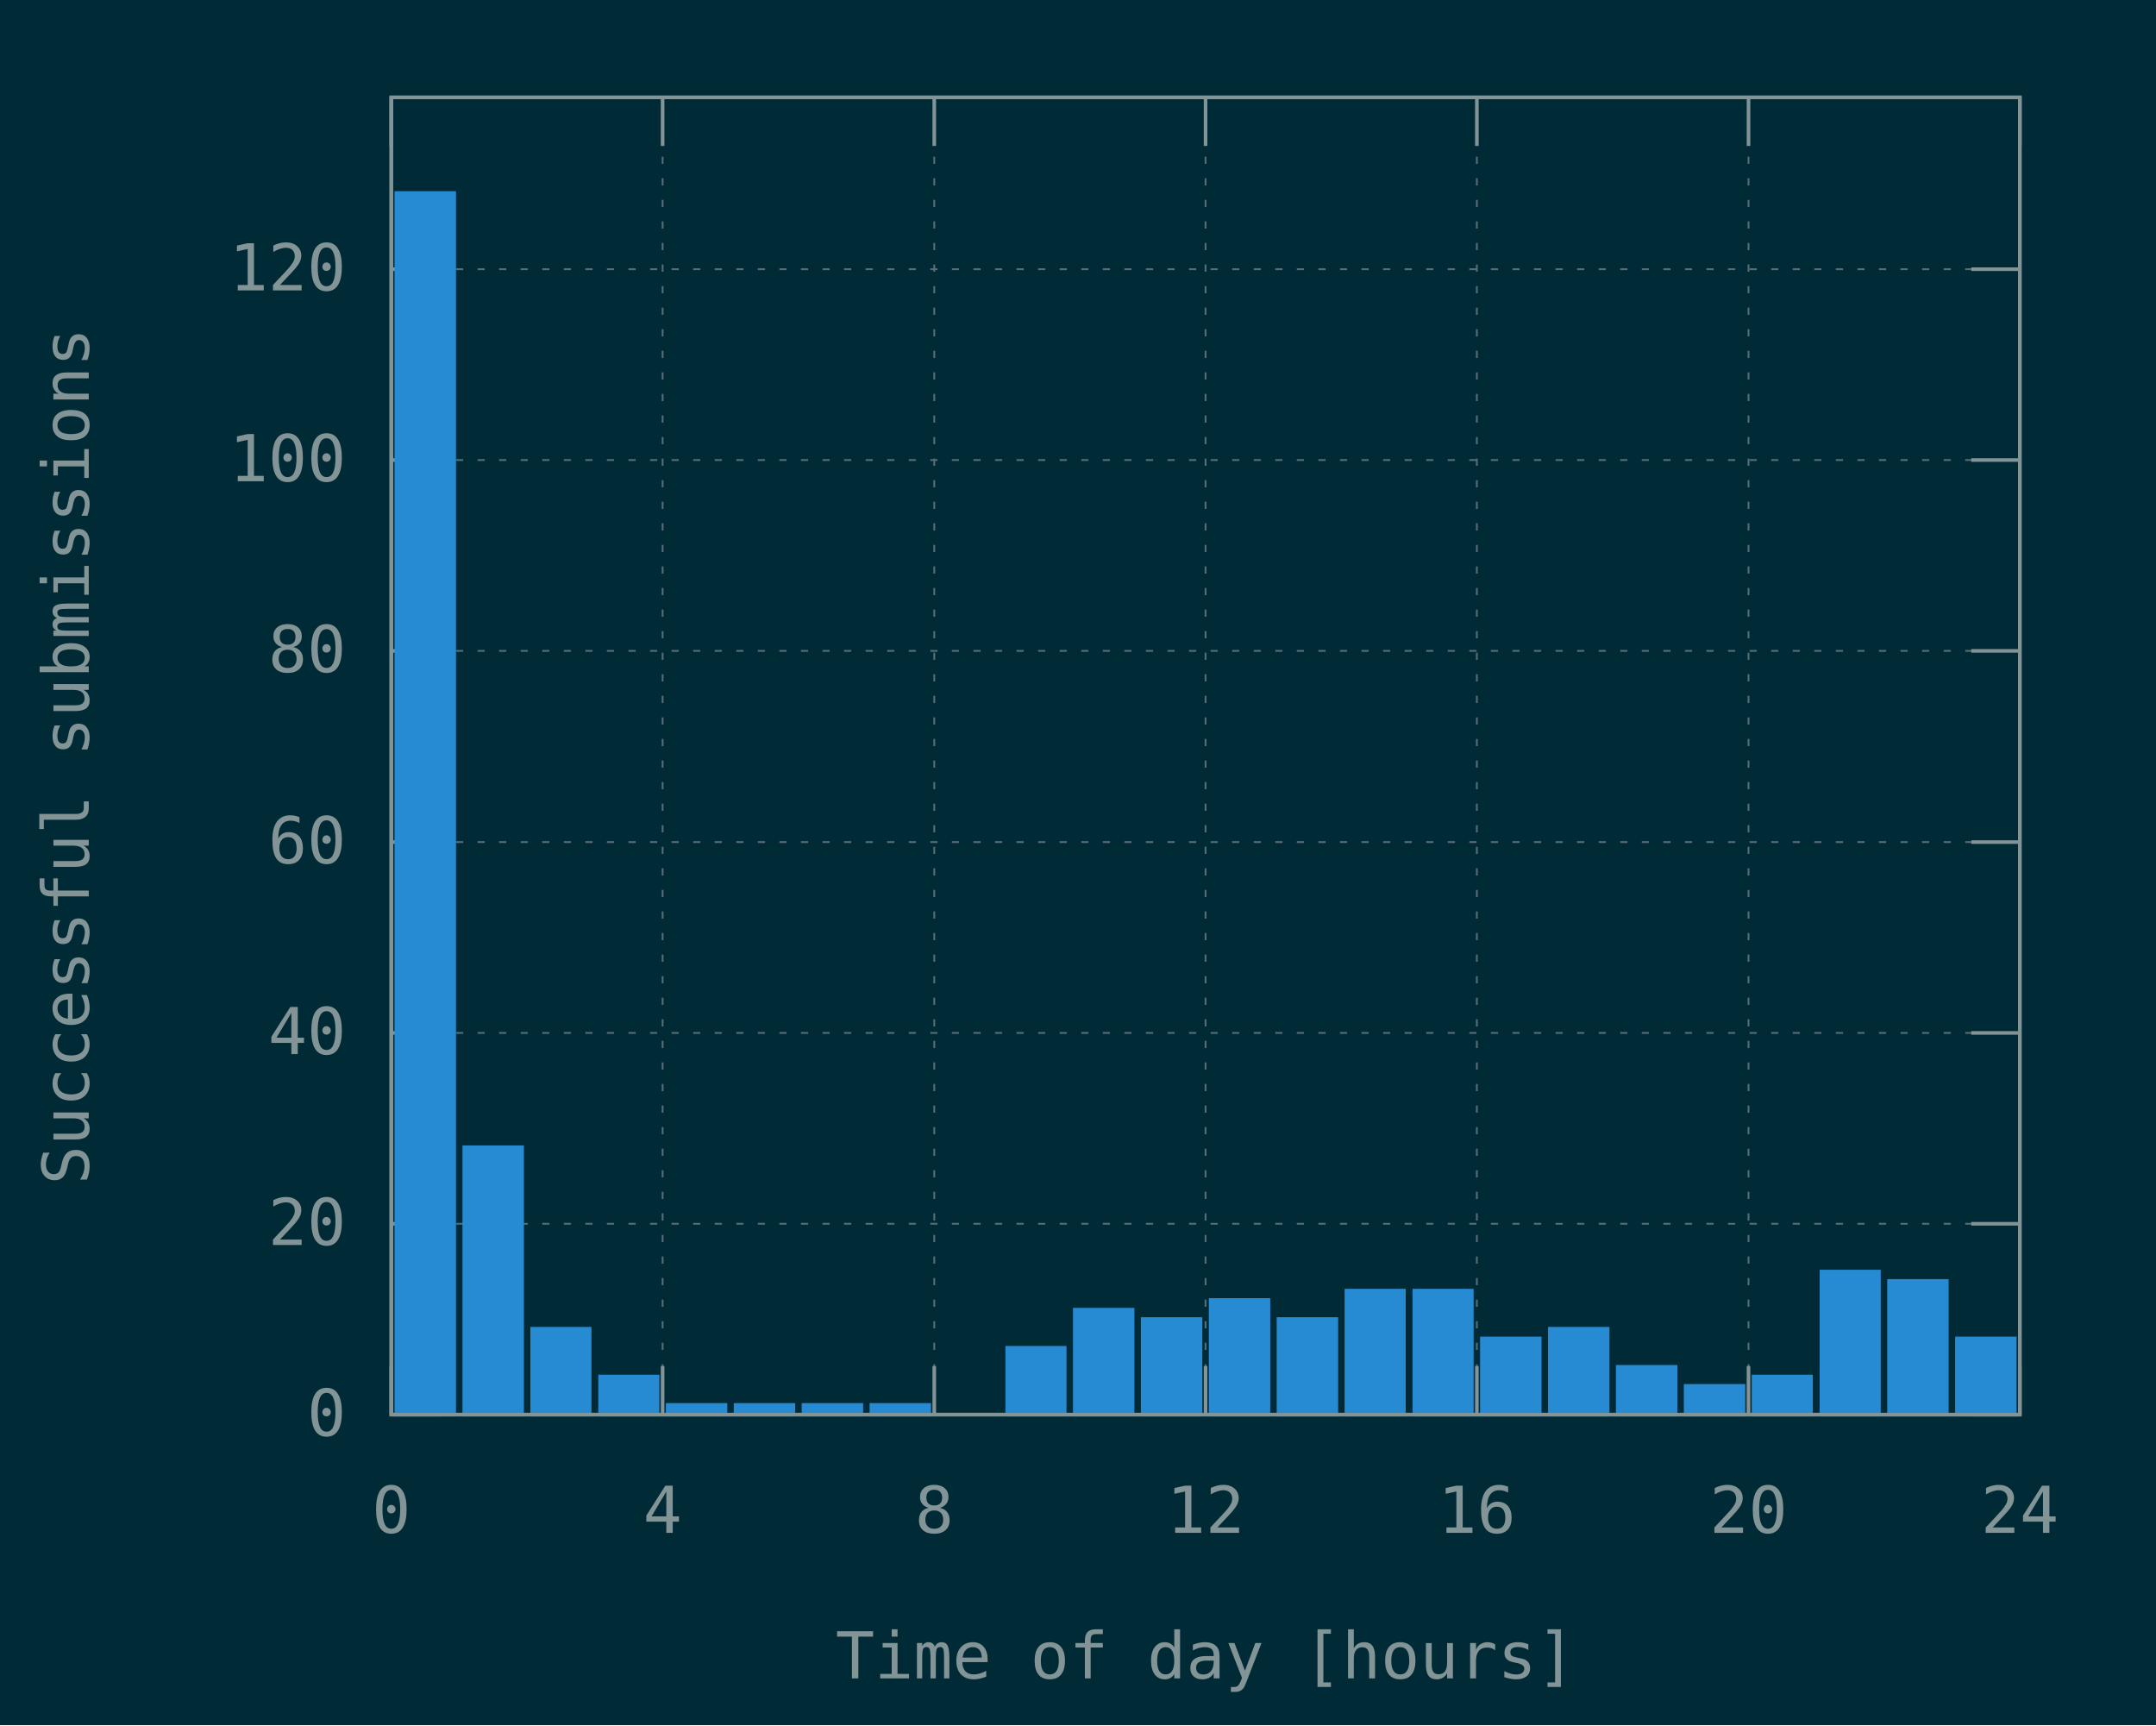
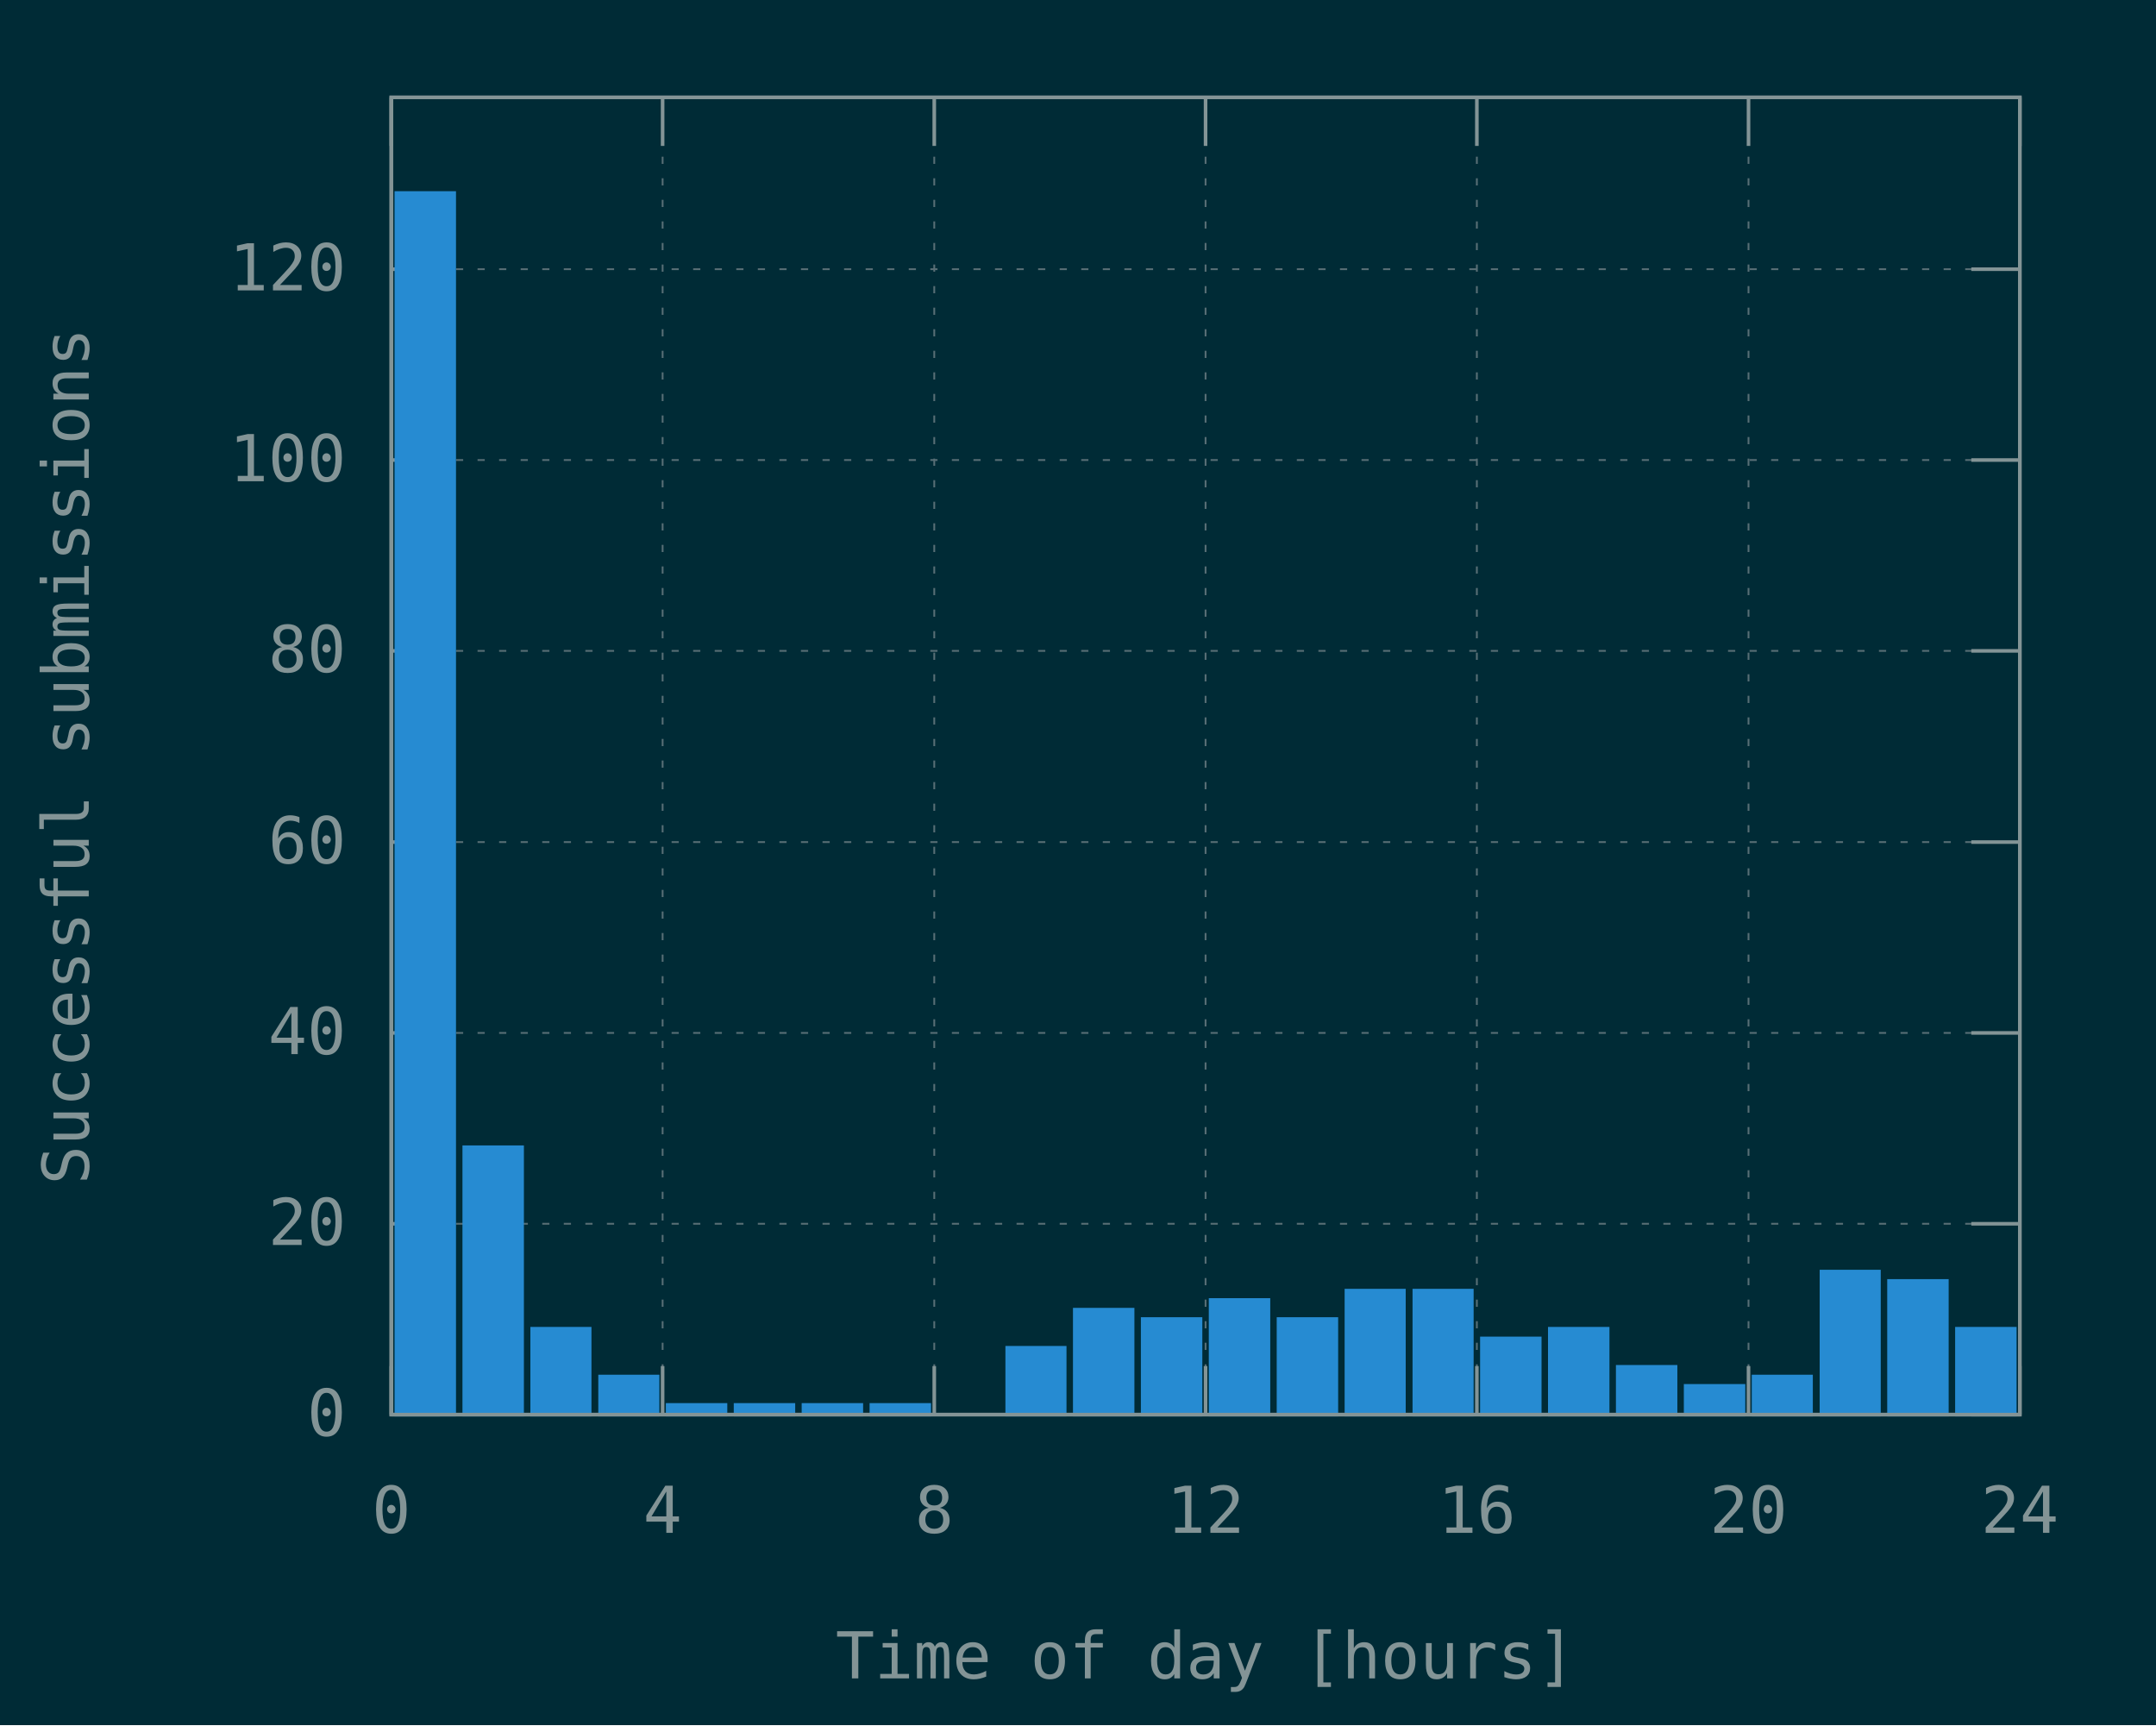
<svg xmlns="http://www.w3.org/2000/svg" xmlns:xlink="http://www.w3.org/1999/xlink" width="600" height="480" viewBox="0 0 600 480">
  <g id="gnuplot_canvas">
    <rect x="0" y="0" width="600" height="480" fill="#002b36" />
    <defs>
      <circle id="gpDot" r="0.5" stroke-width="0.5" stroke="currentColor" />
      <path id="gpPt0" stroke-width="0.148" stroke="currentColor" d="M-1,0 h2 M0,-1 v2" />
      <path id="gpPt1" stroke-width="0.148" stroke="currentColor" d="M-1,-1 L1,1 M1,-1 L-1,1" />
      <path id="gpPt2" stroke-width="0.148" stroke="currentColor" d="M-1,0 L1,0 M0,-1 L0,1 M-1,-1 L1,1 M-1,1 L1,-1" />
      <rect id="gpPt3" stroke-width="0.148" stroke="currentColor" x="-1" y="-1" width="2" height="2" />
      <rect id="gpPt4" stroke-width="0.148" stroke="currentColor" fill="currentColor" x="-1" y="-1" width="2" height="2" />
      <circle id="gpPt5" stroke-width="0.148" stroke="currentColor" cx="0" cy="0" r="1" />
      <use xlink:href="#gpPt5" id="gpPt6" fill="currentColor" stroke="none" />
      <path id="gpPt7" stroke-width="0.148" stroke="currentColor" d="M0,-1.33 L-1.33,0.67 L1.33,0.67 z" />
      <use xlink:href="#gpPt7" id="gpPt8" fill="currentColor" stroke="none" />
      <use xlink:href="#gpPt7" id="gpPt9" stroke="currentColor" transform="rotate(180)" />
      <use xlink:href="#gpPt9" id="gpPt10" fill="currentColor" stroke="none" />
      <use xlink:href="#gpPt3" id="gpPt11" stroke="currentColor" transform="rotate(45)" />
      <use xlink:href="#gpPt11" id="gpPt12" fill="currentColor" stroke="none" />
      <path id="gpPt13" stroke-width="0.148" stroke="currentColor" d="M0,1.330 L1.265,0.411 L0.782,-1.067 L-0.782,-1.076 L-1.265,0.411 z" />
      <use xlink:href="#gpPt13" id="gpPt14" fill="currentColor" stroke="none" />
      <filter id="textbox" filterUnits="objectBoundingBox" x="0" y="0" height="1" width="1">
        <feFlood flood-color="#002B36" flood-opacity="1" result="bgnd" />
        <feComposite in="SourceGraphic" in2="bgnd" operator="atop" />
      </filter>
      <filter id="greybox" filterUnits="objectBoundingBox" x="0" y="0" height="1" width="1">
        <feFlood flood-color="lightgrey" flood-opacity="1" result="grey" />
        <feComposite in="SourceGraphic" in2="grey" operator="atop" />
      </filter>
    </defs>
    <g fill="none" color="#002B36" stroke="currentColor" stroke-width="1.00" stroke-linecap="butt" stroke-linejoin="miter">
</g>
    <g fill="none" color="black" stroke="currentColor" stroke-width="1.00" stroke-linecap="butt" stroke-linejoin="miter">
</g>
    <g fill="none" color="black" stroke="rgb(131, 148, 150)" stroke-width="0.50" stroke-linecap="butt" stroke-linejoin="miter">
</g>
    <g fill="none" color="gray" stroke="currentColor" stroke-width="0.50" stroke-linecap="butt" stroke-linejoin="miter">
      <path stroke="rgb( 88, 110, 117)" stroke-dasharray="2,4" class="gridline" d="M108.9,393.6 L562.1,393.6  " />
    </g>
    <g fill="none" color="gray" stroke="rgb( 88, 110, 117)" stroke-width="1.00" stroke-linecap="butt" stroke-linejoin="miter">
</g>
    <g fill="none" color="black" stroke="currentColor" stroke-width="1.00" stroke-linecap="butt" stroke-linejoin="miter">
      <path stroke="rgb(131, 148, 150)" d="M108.9,393.6 L122.4,393.6 M562.1,393.6 L548.6,393.6  " />
      <g transform="translate(96.3,399.5)" stroke="none" fill="rgb(131,148,150)" font-family="Inconsolata" font-size="18.00" text-anchor="end">
        <text>
          <tspan font-family="Inconsolata"> 0</tspan>
        </text>
      </g>
    </g>
    <g fill="none" color="black" stroke="currentColor" stroke-width="1.00" stroke-linecap="butt" stroke-linejoin="miter">
</g>
    <g fill="none" color="black" stroke="rgb(131, 148, 150)" stroke-width="0.50" stroke-linecap="butt" stroke-linejoin="miter">
</g>
    <g fill="none" color="gray" stroke="currentColor" stroke-width="0.50" stroke-linecap="butt" stroke-linejoin="miter">
      <path stroke="rgb( 88, 110, 117)" stroke-dasharray="2,4" class="gridline" d="M108.9,340.5 L562.1,340.5  " />
    </g>
    <g fill="none" color="gray" stroke="rgb( 88, 110, 117)" stroke-width="1.00" stroke-linecap="butt" stroke-linejoin="miter">
</g>
    <g fill="none" color="black" stroke="currentColor" stroke-width="1.00" stroke-linecap="butt" stroke-linejoin="miter">
      <path stroke="rgb(131, 148, 150)" d="M108.9,340.5 L122.4,340.5 M562.1,340.5 L548.6,340.5  " />
      <g transform="translate(96.3,346.4)" stroke="none" fill="rgb(131,148,150)" font-family="Inconsolata" font-size="18.00" text-anchor="end">
        <text>
          <tspan font-family="Inconsolata"> 20</tspan>
        </text>
      </g>
    </g>
    <g fill="none" color="black" stroke="currentColor" stroke-width="1.00" stroke-linecap="butt" stroke-linejoin="miter">
</g>
    <g fill="none" color="black" stroke="rgb(131, 148, 150)" stroke-width="0.50" stroke-linecap="butt" stroke-linejoin="miter">
</g>
    <g fill="none" color="gray" stroke="currentColor" stroke-width="0.50" stroke-linecap="butt" stroke-linejoin="miter">
      <path stroke="rgb( 88, 110, 117)" stroke-dasharray="2,4" class="gridline" d="M108.9,287.4 L562.1,287.4  " />
    </g>
    <g fill="none" color="gray" stroke="rgb( 88, 110, 117)" stroke-width="1.00" stroke-linecap="butt" stroke-linejoin="miter">
</g>
    <g fill="none" color="black" stroke="currentColor" stroke-width="1.00" stroke-linecap="butt" stroke-linejoin="miter">
      <path stroke="rgb(131, 148, 150)" d="M108.9,287.4 L122.4,287.4 M562.1,287.4 L548.6,287.4  " />
      <g transform="translate(96.3,293.3)" stroke="none" fill="rgb(131,148,150)" font-family="Inconsolata" font-size="18.00" text-anchor="end">
        <text>
          <tspan font-family="Inconsolata"> 40</tspan>
        </text>
      </g>
    </g>
    <g fill="none" color="black" stroke="currentColor" stroke-width="1.00" stroke-linecap="butt" stroke-linejoin="miter">
</g>
    <g fill="none" color="black" stroke="rgb(131, 148, 150)" stroke-width="0.50" stroke-linecap="butt" stroke-linejoin="miter">
</g>
    <g fill="none" color="gray" stroke="currentColor" stroke-width="0.50" stroke-linecap="butt" stroke-linejoin="miter">
      <path stroke="rgb( 88, 110, 117)" stroke-dasharray="2,4" class="gridline" d="M108.9,234.3 L562.1,234.3  " />
    </g>
    <g fill="none" color="gray" stroke="rgb( 88, 110, 117)" stroke-width="1.00" stroke-linecap="butt" stroke-linejoin="miter">
</g>
    <g fill="none" color="black" stroke="currentColor" stroke-width="1.00" stroke-linecap="butt" stroke-linejoin="miter">
      <path stroke="rgb(131, 148, 150)" d="M108.9,234.3 L122.4,234.3 M562.1,234.3 L548.6,234.3  " />
      <g transform="translate(96.3,240.2)" stroke="none" fill="rgb(131,148,150)" font-family="Inconsolata" font-size="18.00" text-anchor="end">
        <text>
          <tspan font-family="Inconsolata"> 60</tspan>
        </text>
      </g>
    </g>
    <g fill="none" color="black" stroke="currentColor" stroke-width="1.00" stroke-linecap="butt" stroke-linejoin="miter">
</g>
    <g fill="none" color="black" stroke="rgb(131, 148, 150)" stroke-width="0.50" stroke-linecap="butt" stroke-linejoin="miter">
</g>
    <g fill="none" color="gray" stroke="currentColor" stroke-width="0.50" stroke-linecap="butt" stroke-linejoin="miter">
      <path stroke="rgb( 88, 110, 117)" stroke-dasharray="2,4" class="gridline" d="M108.9,181.1 L562.1,181.1  " />
    </g>
    <g fill="none" color="gray" stroke="rgb( 88, 110, 117)" stroke-width="1.00" stroke-linecap="butt" stroke-linejoin="miter">
</g>
    <g fill="none" color="black" stroke="currentColor" stroke-width="1.00" stroke-linecap="butt" stroke-linejoin="miter">
      <path stroke="rgb(131, 148, 150)" d="M108.9,181.1 L122.4,181.1 M562.1,181.1 L548.6,181.1  " />
      <g transform="translate(96.3,187.0)" stroke="none" fill="rgb(131,148,150)" font-family="Inconsolata" font-size="18.00" text-anchor="end">
        <text>
          <tspan font-family="Inconsolata"> 80</tspan>
        </text>
      </g>
    </g>
    <g fill="none" color="black" stroke="currentColor" stroke-width="1.00" stroke-linecap="butt" stroke-linejoin="miter">
</g>
    <g fill="none" color="black" stroke="rgb(131, 148, 150)" stroke-width="0.50" stroke-linecap="butt" stroke-linejoin="miter">
</g>
    <g fill="none" color="gray" stroke="currentColor" stroke-width="0.50" stroke-linecap="butt" stroke-linejoin="miter">
      <path stroke="rgb( 88, 110, 117)" stroke-dasharray="2,4" class="gridline" d="M108.9,128.0 L562.1,128.0  " />
    </g>
    <g fill="none" color="gray" stroke="rgb( 88, 110, 117)" stroke-width="1.00" stroke-linecap="butt" stroke-linejoin="miter">
</g>
    <g fill="none" color="black" stroke="currentColor" stroke-width="1.00" stroke-linecap="butt" stroke-linejoin="miter">
      <path stroke="rgb(131, 148, 150)" d="M108.9,128.0 L122.4,128.0 M562.1,128.0 L548.6,128.0  " />
      <g transform="translate(96.3,133.9)" stroke="none" fill="rgb(131,148,150)" font-family="Inconsolata" font-size="18.00" text-anchor="end">
        <text>
          <tspan font-family="Inconsolata"> 100</tspan>
        </text>
      </g>
    </g>
    <g fill="none" color="black" stroke="currentColor" stroke-width="1.00" stroke-linecap="butt" stroke-linejoin="miter">
</g>
    <g fill="none" color="black" stroke="rgb(131, 148, 150)" stroke-width="0.50" stroke-linecap="butt" stroke-linejoin="miter">
</g>
    <g fill="none" color="gray" stroke="currentColor" stroke-width="0.50" stroke-linecap="butt" stroke-linejoin="miter">
      <path stroke="rgb( 88, 110, 117)" stroke-dasharray="2,4" class="gridline" d="M108.9,74.9 L562.1,74.9  " />
    </g>
    <g fill="none" color="gray" stroke="rgb( 88, 110, 117)" stroke-width="1.00" stroke-linecap="butt" stroke-linejoin="miter">
</g>
    <g fill="none" color="black" stroke="currentColor" stroke-width="1.00" stroke-linecap="butt" stroke-linejoin="miter">
      <path stroke="rgb(131, 148, 150)" d="M108.9,74.9 L122.4,74.9 M562.1,74.9 L548.6,74.9  " />
      <g transform="translate(96.3,80.8)" stroke="none" fill="rgb(131,148,150)" font-family="Inconsolata" font-size="18.00" text-anchor="end">
        <text>
          <tspan font-family="Inconsolata"> 120</tspan>
        </text>
      </g>
    </g>
    <g fill="none" color="black" stroke="currentColor" stroke-width="1.00" stroke-linecap="butt" stroke-linejoin="miter">
</g>
    <g fill="none" color="black" stroke="rgb(131, 148, 150)" stroke-width="0.50" stroke-linecap="butt" stroke-linejoin="miter">
</g>
    <g fill="none" color="gray" stroke="currentColor" stroke-width="0.50" stroke-linecap="butt" stroke-linejoin="miter">
      <path stroke="rgb( 88, 110, 117)" stroke-dasharray="2,4" class="gridline" d="M108.9,393.6 L108.9,27.1  " />
    </g>
    <g fill="none" color="gray" stroke="rgb( 88, 110, 117)" stroke-width="1.00" stroke-linecap="butt" stroke-linejoin="miter">
</g>
    <g fill="none" color="black" stroke="currentColor" stroke-width="1.00" stroke-linecap="butt" stroke-linejoin="miter">
      <path stroke="rgb(131, 148, 150)" d="M108.9,393.6 L108.9,380.1 M108.9,27.1 L108.9,40.6  " />
      <g transform="translate(108.9,426.5)" stroke="none" fill="rgb(131,148,150)" font-family="Inconsolata" font-size="18.00" text-anchor="middle">
        <text>
          <tspan font-family="Inconsolata"> 0</tspan>
        </text>
      </g>
    </g>
    <g fill="none" color="black" stroke="currentColor" stroke-width="1.00" stroke-linecap="butt" stroke-linejoin="miter">
</g>
    <g fill="none" color="black" stroke="rgb(131, 148, 150)" stroke-width="0.50" stroke-linecap="butt" stroke-linejoin="miter">
</g>
    <g fill="none" color="gray" stroke="currentColor" stroke-width="0.50" stroke-linecap="butt" stroke-linejoin="miter">
      <path stroke="rgb( 88, 110, 117)" stroke-dasharray="2,4" class="gridline" d="M184.4,393.6 L184.4,27.1  " />
    </g>
    <g fill="none" color="gray" stroke="rgb( 88, 110, 117)" stroke-width="1.00" stroke-linecap="butt" stroke-linejoin="miter">
</g>
    <g fill="none" color="black" stroke="currentColor" stroke-width="1.00" stroke-linecap="butt" stroke-linejoin="miter">
      <path stroke="rgb(131, 148, 150)" d="M184.4,393.6 L184.4,380.1 M184.4,27.1 L184.4,40.6  " />
      <g transform="translate(184.4,426.5)" stroke="none" fill="rgb(131,148,150)" font-family="Inconsolata" font-size="18.00" text-anchor="middle">
        <text>
          <tspan font-family="Inconsolata"> 4</tspan>
        </text>
      </g>
    </g>
    <g fill="none" color="black" stroke="currentColor" stroke-width="1.00" stroke-linecap="butt" stroke-linejoin="miter">
</g>
    <g fill="none" color="black" stroke="rgb(131, 148, 150)" stroke-width="0.50" stroke-linecap="butt" stroke-linejoin="miter">
</g>
    <g fill="none" color="gray" stroke="currentColor" stroke-width="0.50" stroke-linecap="butt" stroke-linejoin="miter">
      <path stroke="rgb( 88, 110, 117)" stroke-dasharray="2,4" class="gridline" d="M260.0,393.6 L260.0,27.1  " />
    </g>
    <g fill="none" color="gray" stroke="rgb( 88, 110, 117)" stroke-width="1.00" stroke-linecap="butt" stroke-linejoin="miter">
</g>
    <g fill="none" color="black" stroke="currentColor" stroke-width="1.00" stroke-linecap="butt" stroke-linejoin="miter">
      <path stroke="rgb(131, 148, 150)" d="M260.0,393.6 L260.0,380.1 M260.0,27.1 L260.0,40.6  " />
      <g transform="translate(260.0,426.5)" stroke="none" fill="rgb(131,148,150)" font-family="Inconsolata" font-size="18.00" text-anchor="middle">
        <text>
          <tspan font-family="Inconsolata"> 8</tspan>
        </text>
      </g>
    </g>
    <g fill="none" color="black" stroke="currentColor" stroke-width="1.00" stroke-linecap="butt" stroke-linejoin="miter">
</g>
    <g fill="none" color="black" stroke="rgb(131, 148, 150)" stroke-width="0.50" stroke-linecap="butt" stroke-linejoin="miter">
</g>
    <g fill="none" color="gray" stroke="currentColor" stroke-width="0.50" stroke-linecap="butt" stroke-linejoin="miter">
      <path stroke="rgb( 88, 110, 117)" stroke-dasharray="2,4" class="gridline" d="M335.5,393.6 L335.5,27.1  " />
    </g>
    <g fill="none" color="gray" stroke="rgb( 88, 110, 117)" stroke-width="1.00" stroke-linecap="butt" stroke-linejoin="miter">
</g>
    <g fill="none" color="black" stroke="currentColor" stroke-width="1.00" stroke-linecap="butt" stroke-linejoin="miter">
      <path stroke="rgb(131, 148, 150)" d="M335.5,393.6 L335.5,380.1 M335.5,27.1 L335.5,40.6  " />
      <g transform="translate(335.5,426.5)" stroke="none" fill="rgb(131,148,150)" font-family="Inconsolata" font-size="18.00" text-anchor="middle">
        <text>
          <tspan font-family="Inconsolata"> 12</tspan>
        </text>
      </g>
    </g>
    <g fill="none" color="black" stroke="currentColor" stroke-width="1.00" stroke-linecap="butt" stroke-linejoin="miter">
</g>
    <g fill="none" color="black" stroke="rgb(131, 148, 150)" stroke-width="0.50" stroke-linecap="butt" stroke-linejoin="miter">
</g>
    <g fill="none" color="gray" stroke="currentColor" stroke-width="0.50" stroke-linecap="butt" stroke-linejoin="miter">
      <path stroke="rgb( 88, 110, 117)" stroke-dasharray="2,4" class="gridline" d="M411.0,393.6 L411.0,27.1  " />
    </g>
    <g fill="none" color="gray" stroke="rgb( 88, 110, 117)" stroke-width="1.00" stroke-linecap="butt" stroke-linejoin="miter">
</g>
    <g fill="none" color="black" stroke="currentColor" stroke-width="1.00" stroke-linecap="butt" stroke-linejoin="miter">
      <path stroke="rgb(131, 148, 150)" d="M411.0,393.6 L411.0,380.1 M411.0,27.1 L411.0,40.6  " />
      <g transform="translate(411.0,426.5)" stroke="none" fill="rgb(131,148,150)" font-family="Inconsolata" font-size="18.00" text-anchor="middle">
        <text>
          <tspan font-family="Inconsolata"> 16</tspan>
        </text>
      </g>
    </g>
    <g fill="none" color="black" stroke="currentColor" stroke-width="1.00" stroke-linecap="butt" stroke-linejoin="miter">
</g>
    <g fill="none" color="black" stroke="rgb(131, 148, 150)" stroke-width="0.50" stroke-linecap="butt" stroke-linejoin="miter">
</g>
    <g fill="none" color="gray" stroke="currentColor" stroke-width="0.50" stroke-linecap="butt" stroke-linejoin="miter">
      <path stroke="rgb( 88, 110, 117)" stroke-dasharray="2,4" class="gridline" d="M486.6,393.6 L486.6,40.6 L486.6,27.1  " />
    </g>
    <g fill="none" color="gray" stroke="rgb( 88, 110, 117)" stroke-width="1.00" stroke-linecap="butt" stroke-linejoin="miter">
</g>
    <g fill="none" color="black" stroke="currentColor" stroke-width="1.00" stroke-linecap="butt" stroke-linejoin="miter">
      <path stroke="rgb(131, 148, 150)" d="M486.6,393.6 L486.6,380.1 M486.6,27.1 L486.6,40.6  " />
      <g transform="translate(486.6,426.5)" stroke="none" fill="rgb(131,148,150)" font-family="Inconsolata" font-size="18.00" text-anchor="middle">
        <text>
          <tspan font-family="Inconsolata"> 20</tspan>
        </text>
      </g>
    </g>
    <g fill="none" color="black" stroke="currentColor" stroke-width="1.00" stroke-linecap="butt" stroke-linejoin="miter">
</g>
    <g fill="none" color="black" stroke="rgb(131, 148, 150)" stroke-width="0.50" stroke-linecap="butt" stroke-linejoin="miter">
</g>
    <g fill="none" color="gray" stroke="currentColor" stroke-width="0.50" stroke-linecap="butt" stroke-linejoin="miter">
      <path stroke="rgb( 88, 110, 117)" stroke-dasharray="2,4" class="gridline" d="M562.1,393.6 L562.1,27.1  " />
    </g>
    <g fill="none" color="gray" stroke="rgb( 88, 110, 117)" stroke-width="1.00" stroke-linecap="butt" stroke-linejoin="miter">
</g>
    <g fill="none" color="black" stroke="currentColor" stroke-width="1.00" stroke-linecap="butt" stroke-linejoin="miter">
      <path stroke="rgb(131, 148, 150)" d="M562.1,393.6 L562.1,380.1 M562.1,27.1 L562.1,40.6  " />
      <g transform="translate(562.1,426.5)" stroke="none" fill="rgb(131,148,150)" font-family="Inconsolata" font-size="18.00" text-anchor="middle">
        <text>
          <tspan font-family="Inconsolata"> 24</tspan>
        </text>
      </g>
    </g>
    <g fill="none" color="black" stroke="currentColor" stroke-width="1.00" stroke-linecap="butt" stroke-linejoin="miter">
</g>
    <g fill="none" color="black" stroke="currentColor" stroke-width="1.00" stroke-linecap="butt" stroke-linejoin="miter">
      <path stroke="rgb(131, 148, 150)" d="M108.9,27.1 L108.9,393.6 L562.1,393.6 L562.1,27.1 L108.9,27.1 Z  " />
    </g>
    <g fill="none" color="black" stroke="currentColor" stroke-width="1.00" stroke-linecap="butt" stroke-linejoin="miter">
      <g transform="translate(24.7,210.4) rotate(270)" stroke="none" fill="rgb(131,148,150)" font-family="Inconsolata" font-size="18.00" text-anchor="middle">
        <text>
          <tspan font-family="Inconsolata">Successful submissions</tspan>
        </text>
      </g>
    </g>
    <g fill="none" color="black" stroke="currentColor" stroke-width="1.00" stroke-linecap="butt" stroke-linejoin="miter">
      <g transform="translate(335.5,467.0)" stroke="none" fill="rgb(131,148,150)" font-family="Inconsolata" font-size="18.00" text-anchor="middle">
        <text>
          <tspan font-family="Inconsolata">Time of day [hours]</tspan>
        </text>
      </g>
    </g>
    <g fill="none" color="black" stroke="currentColor" stroke-width="1.00" stroke-linecap="butt" stroke-linejoin="miter">
</g>
    <g id="gnuplot_plot_1">
      <g fill="none" color="black" stroke="currentColor" stroke-width="1.00" stroke-linecap="butt" stroke-linejoin="miter">
        <g stroke="none" shape-rendering="crispEdges">
          <polygon fill="rgb( 38, 139, 210)" points="110.3,393.6 126.5,393.6 126.5,53.6 110.3,53.6 " />
        </g>
        <path stroke="rgb( 38, 139, 210)" d="M110.3,393.6 L110.3,53.7 L126.4,53.7 L126.4,393.6 L110.3,393.6 Z  " />
        <g stroke="none" shape-rendering="crispEdges">
          <polygon fill="rgb( 38, 139, 210)" points="129.2,393.6 145.4,393.6 145.4,319.1 129.2,319.1 " />
        </g>
        <path stroke="rgb( 38, 139, 210)" d="M129.2,393.6 L129.2,319.2 L145.3,319.2 L145.3,393.6 L129.2,393.6 Z  " />
        <g stroke="none" shape-rendering="crispEdges">
          <polygon fill="rgb( 38, 139, 210)" points="148.1,393.6 164.2,393.6 164.2,369.6 148.1,369.6 " />
        </g>
        <path stroke="rgb( 38, 139, 210)" d="M148.1,393.6 L148.1,369.7 L164.1,369.7 L164.1,393.6 L148.1,393.6 Z  " />
        <g stroke="none" shape-rendering="crispEdges">
          <polygon fill="rgb( 38, 139, 210)" points="167.0,393.6 183.1,393.6 183.1,382.9 167.0,382.9 " />
        </g>
        <path stroke="rgb( 38, 139, 210)" d="M167.0,393.6 L167.0,383.0 L183.0,383.0 L183.0,393.6 L167.0,393.6 Z  " />
        <g stroke="none" shape-rendering="crispEdges">
          <polygon fill="rgb( 38, 139, 210)" points="185.8,393.6 202.0,393.6 202.0,390.8 185.8,390.8 " />
        </g>
        <path stroke="rgb( 38, 139, 210)" d="M185.8,393.6 L185.8,390.9 L201.9,390.9 L201.9,393.6 L185.8,393.6 Z  " />
        <g stroke="none" shape-rendering="crispEdges">
          <polygon fill="rgb( 38, 139, 210)" points="204.7,393.6 220.9,393.6 220.9,390.8 204.7,390.8 " />
        </g>
        <path stroke="rgb( 38, 139, 210)" d="M204.7,393.6 L204.7,390.9 L220.8,390.9 L220.8,393.6 L204.7,393.6 Z  " />
        <g stroke="none" shape-rendering="crispEdges">
          <polygon fill="rgb( 38, 139, 210)" points="223.6,393.6 239.8,393.6 239.8,390.8 223.6,390.8 " />
        </g>
        <path stroke="rgb( 38, 139, 210)" d="M223.6,393.6 L223.6,390.9 L239.7,390.9 L239.7,393.6 L223.6,393.6 Z  " />
        <g stroke="none" shape-rendering="crispEdges">
          <polygon fill="rgb( 38, 139, 210)" points="242.5,393.6 258.7,393.6 258.7,390.8 242.5,390.8 " />
        </g>
        <path stroke="rgb( 38, 139, 210)" d="M242.5,393.6 L242.5,390.9 L258.6,390.9 L258.6,393.6 L242.5,393.6 Z  " />
        <g stroke="none" shape-rendering="crispEdges">
          <polygon fill="rgb( 38, 139, 210)" points="280.3,393.6 296.4,393.6 296.4,374.9 280.3,374.9 " />
        </g>
        <path stroke="rgb( 38, 139, 210)" d="M280.3,393.6 L280.3,375.0 L296.3,375.0 L296.3,393.6 L280.3,393.6 Z  " />
        <g stroke="none" shape-rendering="crispEdges">
          <polygon fill="rgb( 38, 139, 210)" points="299.1,393.6 315.3,393.6 315.3,364.3 299.1,364.3 " />
        </g>
        <path stroke="rgb( 38, 139, 210)" d="M299.1,393.6 L299.1,364.4 L315.2,364.4 L315.2,393.6 L299.1,393.6 Z  " />
        <g stroke="none" shape-rendering="crispEdges">
          <polygon fill="rgb( 38, 139, 210)" points="318.0,393.6 334.2,393.6 334.2,366.9 318.0,366.9 " />
        </g>
        <path stroke="rgb( 38, 139, 210)" d="M318.0,393.6 L318.0,367.0 L334.1,367.0 L334.1,393.6 L318.0,393.6 Z  " />
        <g stroke="none" shape-rendering="crispEdges">
          <polygon fill="rgb( 38, 139, 210)" points="336.9,393.6 353.1,393.6 353.1,361.6 336.9,361.6 " />
        </g>
        <path stroke="rgb( 38, 139, 210)" d="M336.9,393.6 L336.9,361.7 L353.0,361.7 L353.0,393.6 L336.9,393.6 Z  " />
        <g stroke="none" shape-rendering="crispEdges">
          <polygon fill="rgb( 38, 139, 210)" points="355.8,393.6 372.0,393.6 372.0,366.9 355.8,366.9 " />
        </g>
        <path stroke="rgb( 38, 139, 210)" d="M355.8,393.6 L355.8,367.0 L371.9,367.0 L371.9,393.6 L355.8,393.6 Z  " />
        <g stroke="none" shape-rendering="crispEdges">
          <polygon fill="rgb( 38, 139, 210)" points="374.7,393.6 390.8,393.6 390.8,359.0 374.7,359.0 " />
        </g>
        <path stroke="rgb( 38, 139, 210)" d="M374.7,393.6 L374.7,359.1 L390.7,359.1 L390.7,393.6 L374.7,393.6 Z  " />
        <g stroke="none" shape-rendering="crispEdges">
          <polygon fill="rgb( 38, 139, 210)" points="393.6,393.6 409.7,393.6 409.7,359.0 393.6,359.0 " />
        </g>
        <path stroke="rgb( 38, 139, 210)" d="M393.6,393.6 L393.6,359.1 L409.6,359.1 L409.6,393.6 L393.6,393.6 Z  " />
        <g stroke="none" shape-rendering="crispEdges">
          <polygon fill="rgb( 38, 139, 210)" points="412.4,393.6 428.6,393.6 428.6,372.3 412.4,372.3 " />
        </g>
        <path stroke="rgb( 38, 139, 210)" d="M412.4,393.6 L412.4,372.4 L428.5,372.4 L428.5,393.6 L412.4,393.6 Z  " />
        <g stroke="none" shape-rendering="crispEdges">
          <polygon fill="rgb( 38, 139, 210)" points="431.3,393.6 447.5,393.6 447.5,369.6 431.3,369.6 " />
        </g>
        <path stroke="rgb( 38, 139, 210)" d="M431.3,393.6 L431.3,369.7 L447.4,369.7 L447.4,393.6 L431.3,393.6 Z  " />
        <g stroke="none" shape-rendering="crispEdges">
          <polygon fill="rgb( 38, 139, 210)" points="450.2,393.6 466.4,393.6 466.4,380.2 450.2,380.2 " />
        </g>
        <path stroke="rgb( 38, 139, 210)" d="M450.2,393.6 L450.2,380.3 L466.3,380.3 L466.3,393.6 L450.2,393.6 Z  " />
        <g stroke="none" shape-rendering="crispEdges">
          <polygon fill="rgb( 38, 139, 210)" points="469.1,393.6 485.3,393.6 485.3,385.5 469.1,385.5 " />
        </g>
        <path stroke="rgb( 38, 139, 210)" d="M469.1,393.6 L469.1,385.6 L485.2,385.6 L485.2,393.6 L469.1,393.6 Z  " />
        <g stroke="none" shape-rendering="crispEdges">
          <polygon fill="rgb( 38, 139, 210)" points="488.0,393.6 504.1,393.6 504.1,382.9 488.0,382.9 " />
        </g>
        <path stroke="rgb( 38, 139, 210)" d="M488.0,393.6 L488.0,383.0 L504.0,383.0 L504.0,393.6 L488.0,393.6 Z  " />
        <g stroke="none" shape-rendering="crispEdges">
          <polygon fill="rgb( 38, 139, 210)" points="506.9,393.6 523.0,393.6 523.0,353.7 506.9,353.7 " />
        </g>
        <path stroke="rgb( 38, 139, 210)" d="M506.9,393.6 L506.9,353.8 L522.9,353.8 L522.9,393.6 L506.9,393.6 Z  " />
        <g stroke="none" shape-rendering="crispEdges">
          <polygon fill="rgb( 38, 139, 210)" points="525.7,393.6 541.9,393.6 541.9,356.3 525.7,356.3 " />
        </g>
        <path stroke="rgb( 38, 139, 210)" d="M525.7,393.6 L525.7,356.4 L541.8,356.4 L541.8,393.6 L525.7,393.6 Z  " />
        <g stroke="none" shape-rendering="crispEdges">
-           <polygon fill="rgb( 38, 139, 210)" points="544.6,393.6 560.8,393.6 560.8,372.3 544.6,372.3 " />
-         </g>
-         <path stroke="rgb( 38, 139, 210)" d="M544.6,393.6 L544.6,372.4 L560.7,372.4 L560.7,393.6 L544.6,393.6 Z  " />
+           <polygon fill="rgb( 38, 139, 210)" points="544.6,393.6 560.8,393.6 560.8,369.6 544.6,369.6 " />
+         </g>
+         <path stroke="rgb( 38, 139, 210)" d="M544.6,393.6 L544.6,369.7 L560.7,369.7 L560.7,393.6 L544.6,393.6 Z  " />
      </g>
    </g>
    <g fill="none" color="#002B36" stroke="rgb( 38, 139, 210)" stroke-width="2.00" stroke-linecap="butt" stroke-linejoin="miter">
</g>
    <g fill="none" color="black" stroke="currentColor" stroke-width="2.00" stroke-linecap="butt" stroke-linejoin="miter">
</g>
    <g fill="none" color="black" stroke="black" stroke-width="1.00" stroke-linecap="butt" stroke-linejoin="miter">
</g>
    <g fill="none" color="black" stroke="currentColor" stroke-width="1.00" stroke-linecap="butt" stroke-linejoin="miter">
      <path stroke="rgb(131, 148, 150)" d="M108.9,27.1 L108.9,393.6 L562.1,393.6 L562.1,27.1 L108.9,27.1 Z  " />
    </g>
    <g fill="none" color="black" stroke="currentColor" stroke-width="1.00" stroke-linecap="butt" stroke-linejoin="miter">
</g>
  </g>
</svg>
